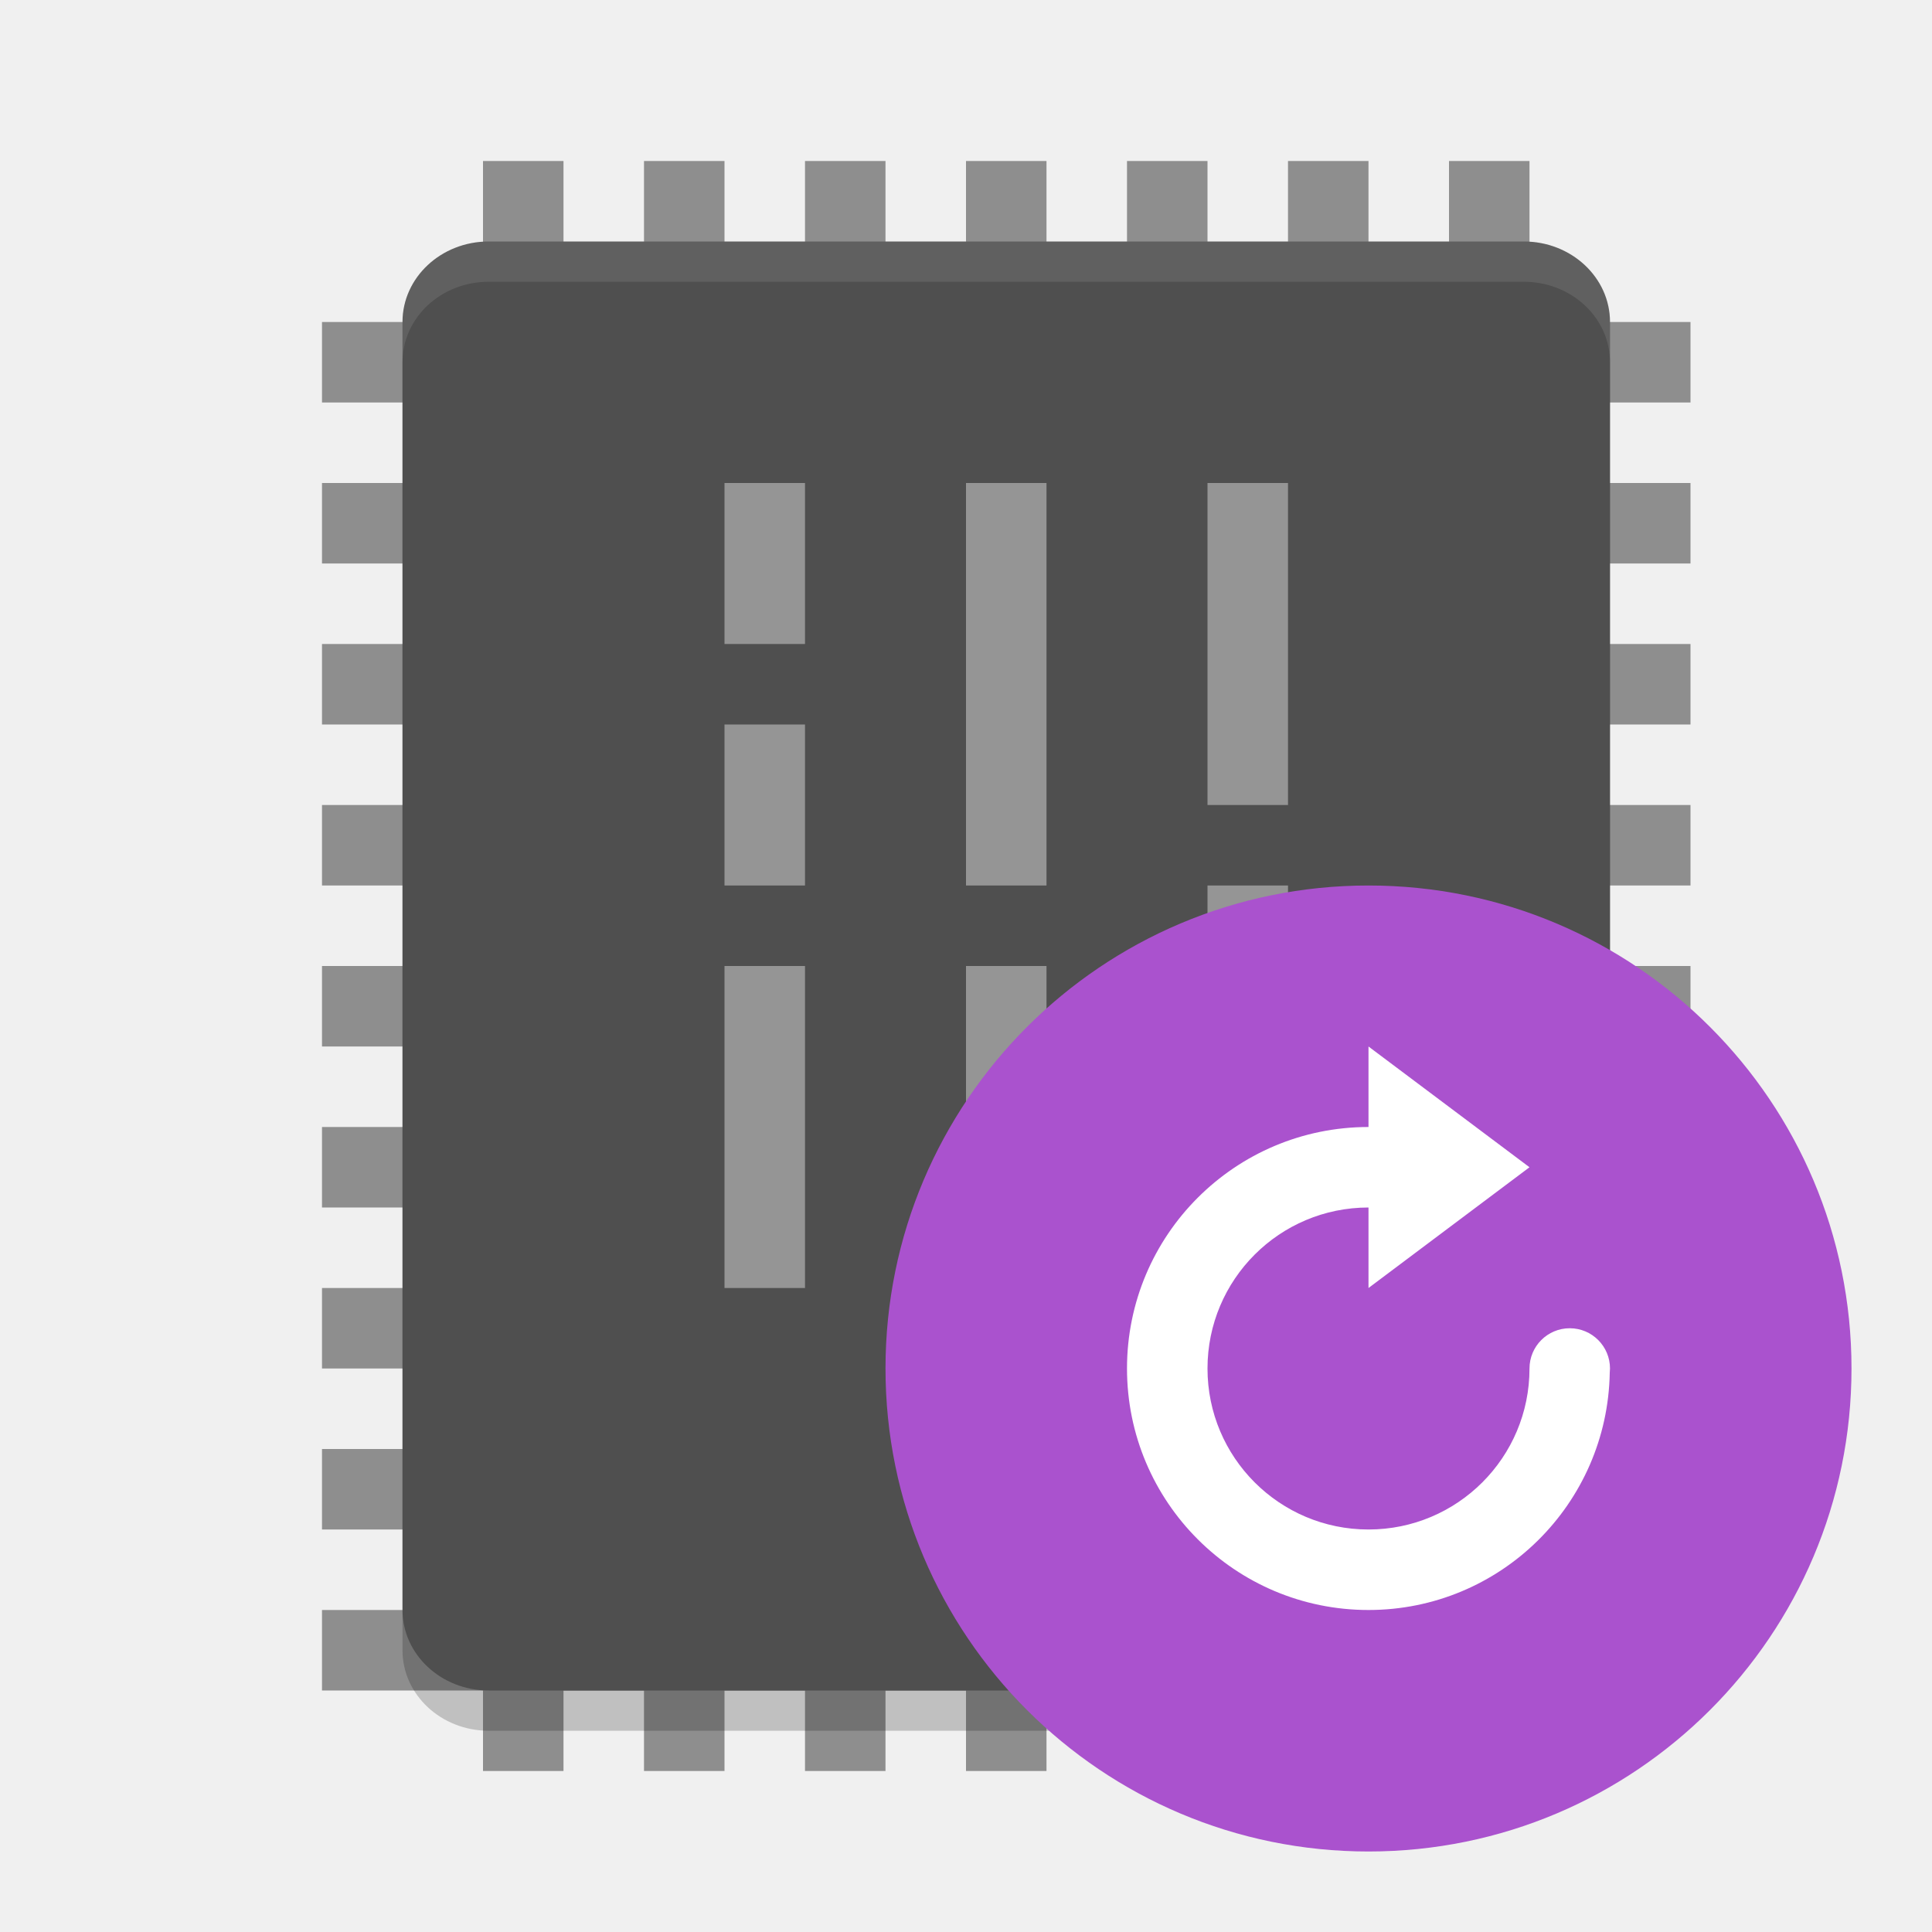
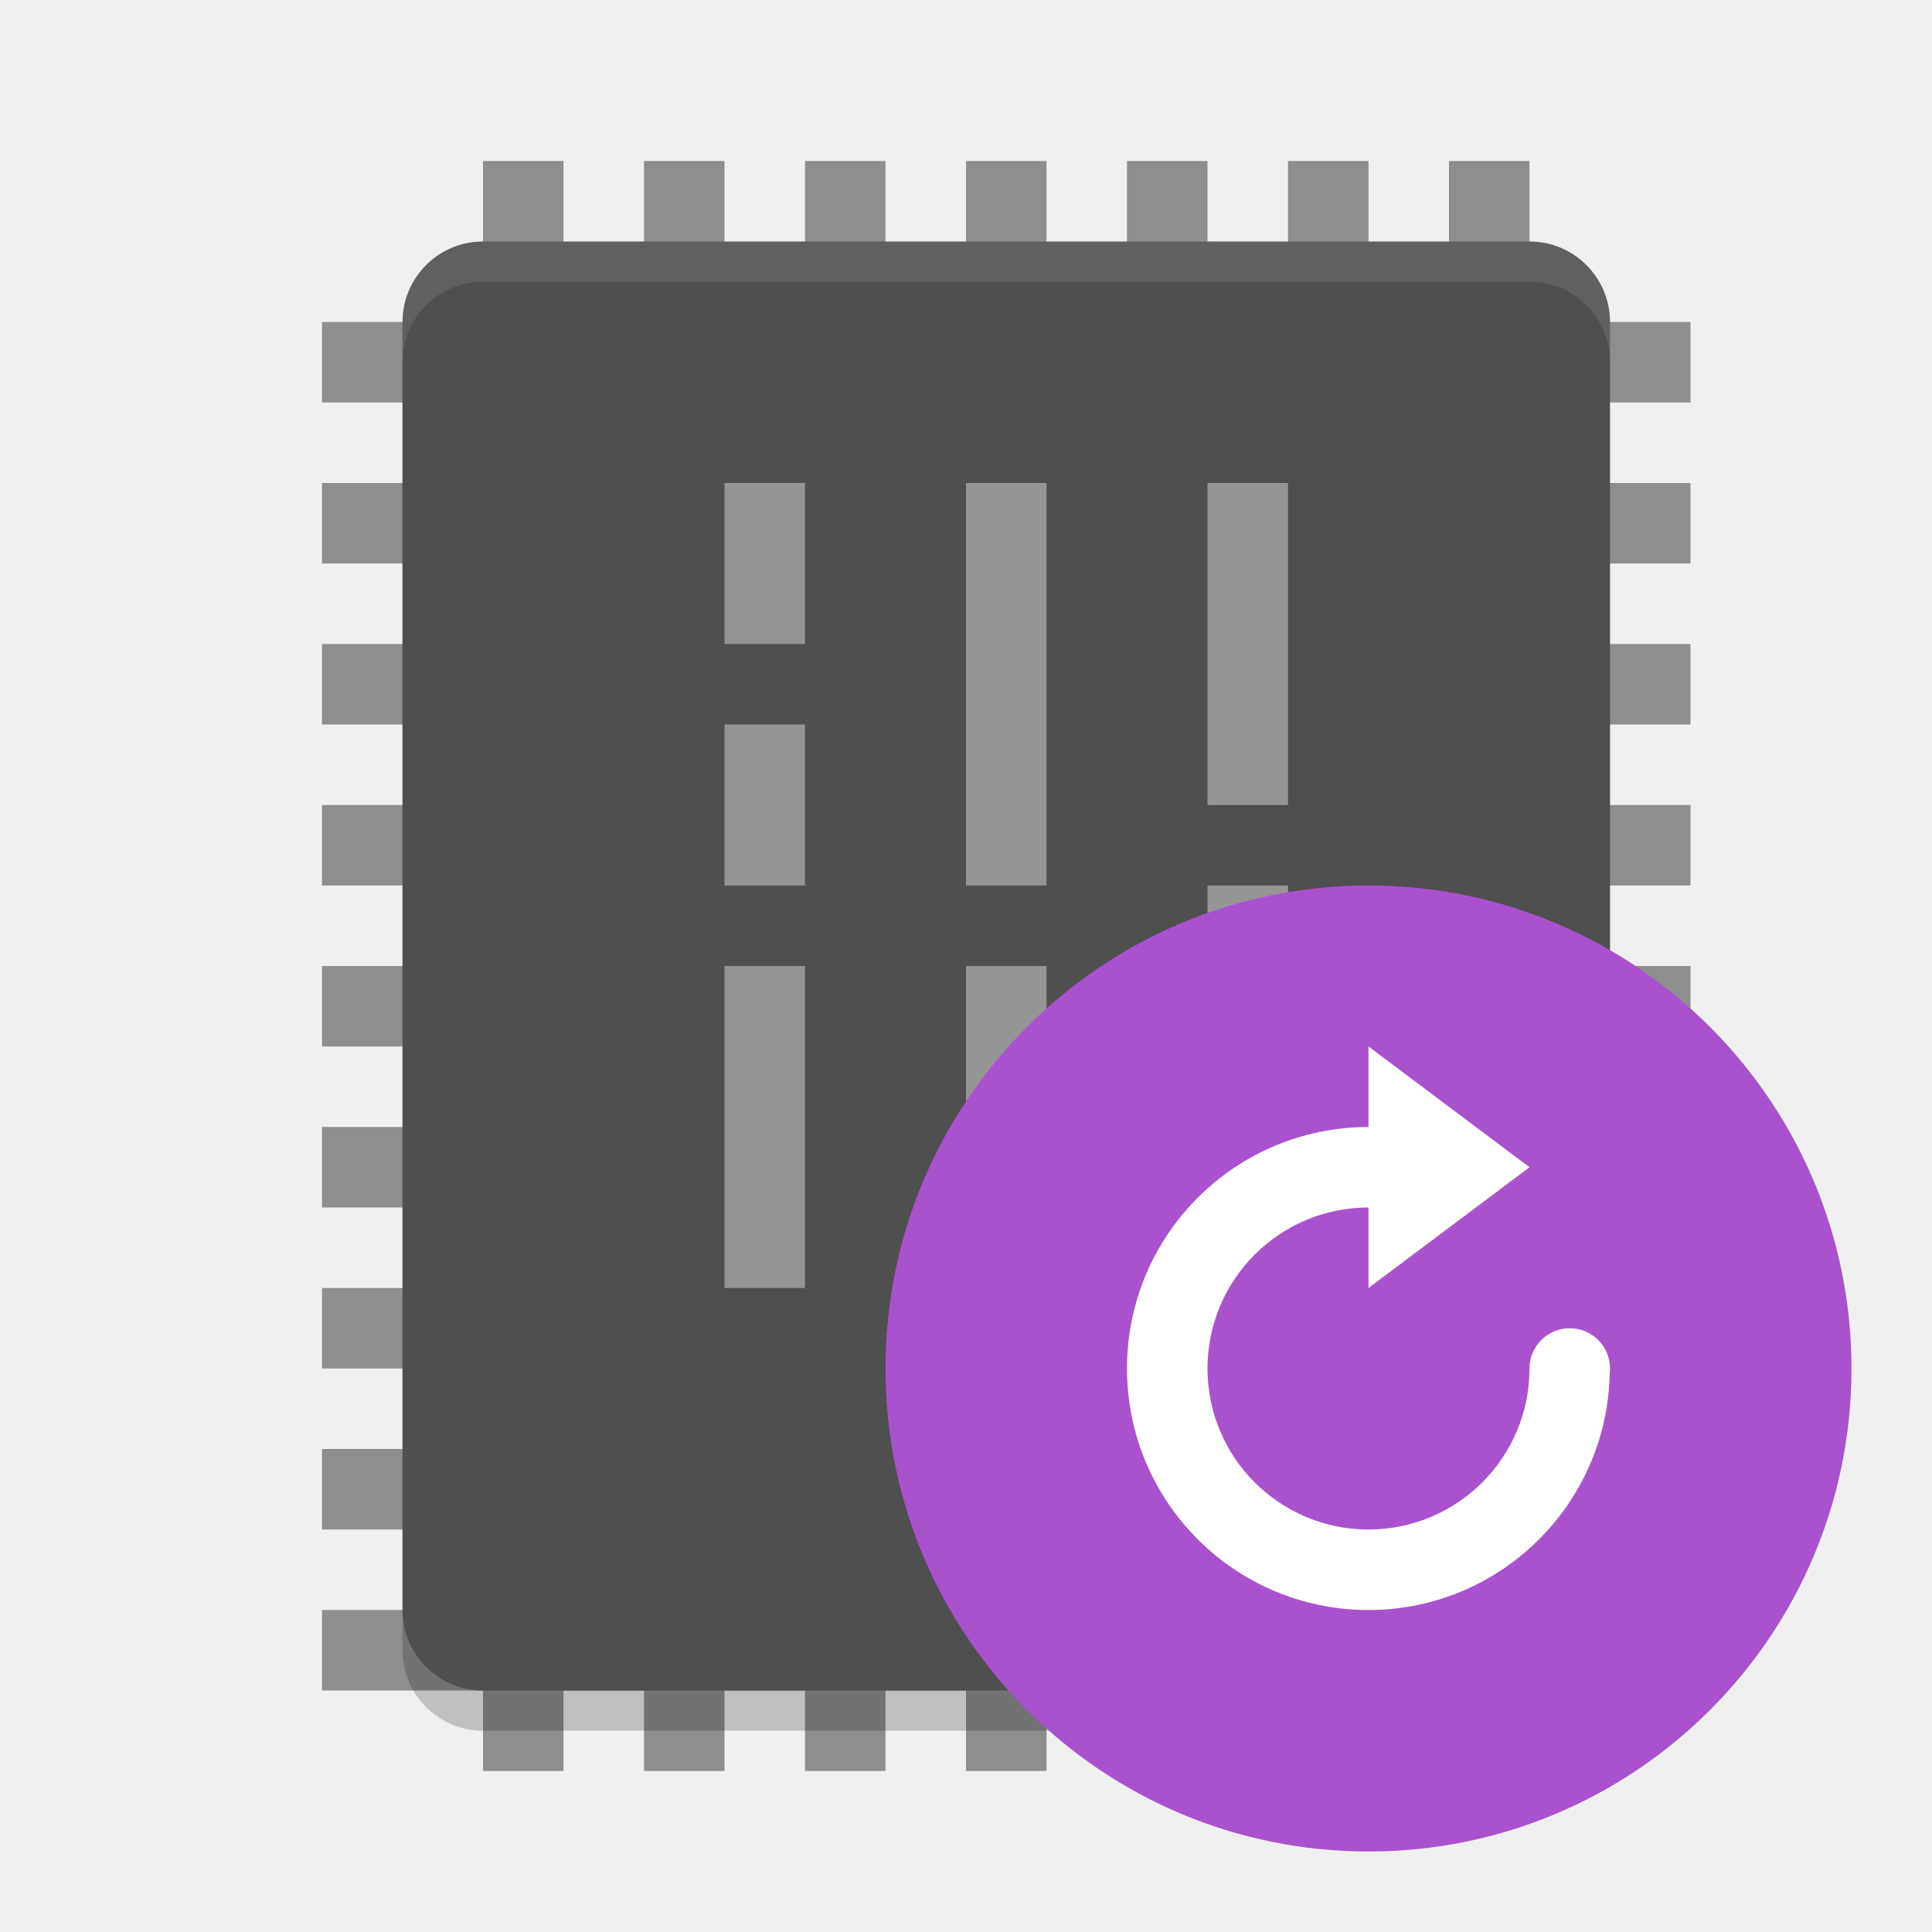
<svg xmlns="http://www.w3.org/2000/svg" width="24" height="24" version="1">
  <g style="fill:#8e8e8e">
-     <rect style="fill:#8e8e8e" width="1" height="17" x="14" y="-21" transform="rotate(90)" />
-     <rect style="fill:#8e8e8e" width="1" height="17" x="12" y="-21" transform="rotate(90)" />
-     <rect style="fill:#8e8e8e" width="1" height="17" x="10" y="-21" transform="rotate(90)" />
-     <rect style="fill:#8e8e8e" width="1" height="17" x="8" y="-21" transform="rotate(90)" />
-     <rect style="fill:#8e8e8e" width="1" height="17" x="16" y="-21" transform="rotate(90)" />
-     <rect style="fill:#8e8e8e" width="1" height="17" x="18" y="-21" transform="rotate(90)" />
-     <rect style="fill:#8e8e8e" width="1" height="17" x="20" y="-21" transform="rotate(90)" />
-     <rect style="fill:#8e8e8e" width="1" height="17" x="6" y="-21" transform="rotate(90)" />
-     <rect style="fill:#8e8e8e" width="1" height="17" x="4" y="-21" transform="rotate(90)" />
-     <rect style="fill:#8e8e8e" width="1" height="20" x="12" y="2" />
-     <rect style="fill:#8e8e8e" width="1" height="20" x="10" y="2" />
-     <rect style="fill:#8e8e8e" width="1" height="20" x="8" y="2" />
-     <rect style="fill:#8e8e8e" width="1" height="20" x="6" y="2" />
-     <rect style="fill:#8e8e8e" width="1" height="20" x="14" y="2" />
-     <rect style="fill:#8e8e8e" width="1" height="20" x="16" y="2" />
-     <rect style="fill:#8e8e8e" width="1" height="20" x="18" y="2" />
+     <rect width="1" height="17" x="14" y="-21" transform="rotate(90)" />
+     <rect width="1" height="17" x="12" y="-21" transform="rotate(90)" />
+     <rect width="1" height="17" x="10" y="-21" transform="rotate(90)" />
+     <rect width="1" height="17" x="8" y="-21" transform="rotate(90)" />
+     <rect width="1" height="17" x="16" y="-21" transform="rotate(90)" />
+     <rect width="1" height="17" x="18" y="-21" transform="rotate(90)" />
+     <rect width="1" height="17" x="20" y="-21" transform="rotate(90)" />
+     <rect width="1" height="17" x="6" y="-21" transform="rotate(90)" />
+     <rect width="1" height="17" x="4" y="-21" transform="rotate(90)" />
+     <rect width="1" height="20" x="12" y="2" />
+     <rect width="1" height="20" x="10" y="2" />
+     <rect width="1" height="20" x="8" y="2" />
+     <rect width="1" height="20" x="6" y="2" />
+     <rect width="1" height="20" x="14" y="2" />
+     <rect width="1" height="20" x="16" y="2" />
+     <rect width="1" height="20" x="18" y="2" />
  </g>
-   <rect style="opacity:0.2" width="18" height="15" x="-21.5" y="-20" rx="1" ry="1.071" transform="matrix(0,-1,-1,0,0,0)" />
-   <rect style="fill:#4f4f4f" width="18" height="15" x="-21" y="-20" rx="1" ry="1.071" transform="matrix(0,-1,-1,0,0,0)" />
-   <path style="opacity:0.1;fill:#ffffff" d="M 6.072 3 C 5.479 3 5 3.446 5 4 L 5 4.5 C 5 3.946 5.479 3.5 6.072 3.5 L 18.928 3.5 C 19.521 3.5 20 3.946 20 4.5 L 20 4 C 20 3.446 19.521 3 18.928 3 L 6.072 3 z" />
-   <rect style="opacity:0.4;fill:#ffffff" width="4" height="1" x="6" y="-16" transform="rotate(90)" />
-   <rect style="opacity:0.4;fill:#ffffff" width="2" height="1" x="11" y="-16" transform="rotate(90)" />
-   <rect style="opacity:0.4;fill:#ffffff" width="5" height="1" x="14" y="-16" transform="rotate(90)" />
-   <rect style="opacity:0.4;fill:#ffffff" width="5" height="1" x="6" y="-13" transform="rotate(90)" />
-   <rect style="opacity:0.4;fill:#ffffff" width="5" height="1" x="12" y="-13" transform="rotate(90)" />
-   <rect style="opacity:0.4;fill:#ffffff" width="2" height="1" x="6" y="-10" transform="rotate(90)" />
-   <rect style="opacity:0.4;fill:#ffffff" width="2" height="1" x="9" y="-10" transform="rotate(90)" />
-   <rect style="opacity:0.4;fill:#ffffff" width="4" height="1" x="12" y="-10" transform="rotate(90)" />
+   <rect style="opacity:0.2" width="15" height="18" x="5" y="3.5" rx="1" ry="1" />
+   <rect style="fill:#4f4f4f" width="15" height="18" x="5" y="3" rx="1" ry="1" />
+   <path style="opacity:0.1;fill:#ffffff" d="M 6,3 C 5.446,3 5,3.446 5,4 V 4.5 C 5,3.946 5.446,3.5 6,3.5 H 19 C 19.554,3.5 20,3.946 20,4.5 V 4 C 20,3.446 19.554,3 19,3 Z" />
+   <g style="opacity:0.4;fill:#ffffff">
+     <rect width="1" height="2" x="9" y="6" />
+     <rect width="1" height="2" x="9" y="9" />
+     <rect width="1" height="4" x="9" y="12" />
+     <rect width="1" height="5" x="12" y="6" />
+     <rect width="1" height="5" x="12" y="12" />
+     <rect width="1" height="4" x="15" y="6" />
+     <rect width="1" height="2" x="15" y="11" />
+     <rect width="1" height="5" x="15" y="14" />
+   </g>
  <circle style="fill:#aa52ce" cx="17" cy="17" r="6" />
  <path style="fill:#ffffff" d="m 14,17 c 0,1.657 1.343,3 3,3 1.64,0 2.97,-1.317 2.997,-2.95 a 0.5,0.5 0 0 0 0.003,-0.05 0.5,0.5 0 0 0 -0.5,-0.5 0.5,0.5 0 0 0 -0.5,0.5 c 0,1.105 -0.895,2 -2,2 -1.105,0 -2,-0.895 -2,-2 0,-1.105 0.895,-2 2,-2 v 1 l 2,-1.5 -2,-1.5 v 1 c -1.657,0 -3,1.343 -3,3 z" />
</svg>
